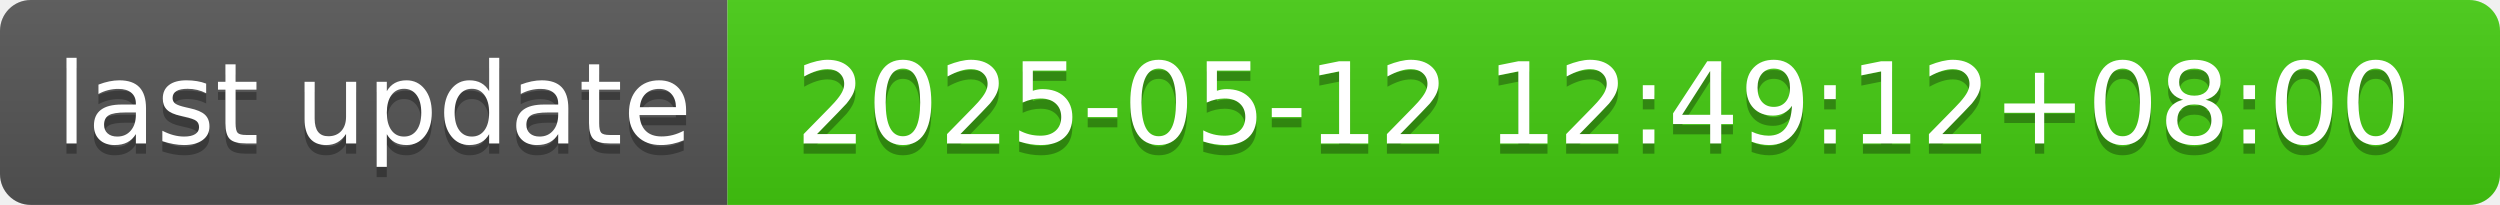
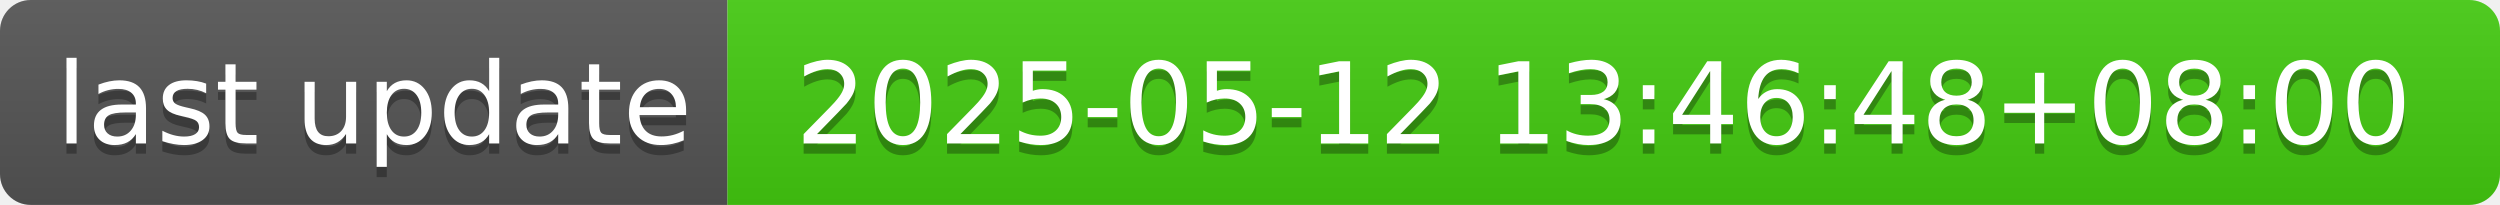
- <svg xmlns="http://www.w3.org/2000/svg" width="244" height="20" role="img" aria-label="last update: 2025-05-12 12:49:12+08:00">
+ <svg xmlns="http://www.w3.org/2000/svg" width="244" height="20" role="img" aria-label="last update: 2025-05-12 13:46:48+08:00">
  <linearGradient id="s" x2="0" y2="100%">
    <stop offset="0" stop-color="#bbb" stop-opacity=".1" />
    <stop offset="1" stop-opacity=".1" />
  </linearGradient>
  <clipPath id="r">
    <rect width="244" height="20" rx="3" fill="#fff" />
  </clipPath>
  <g clip-path="url(#r)">
    <rect width="71" height="20" fill="#555" />
    <rect x="71" width="173" height="20" fill="#4c1" />
    <rect width="244" height="20" fill="url(#s)" />
  </g>
  <g fill="#fff" text-anchor="middle" font-family="Verdana,Geneva,DejaVu Sans,sans-serif" text-rendering="geometricPrecision" font-size="110">
    <text aria-hidden="true" x="365" y="150" fill="#010101" fill-opacity=".3" transform="scale(.1)" textLength="610">last update</text>
    <text x="365" y="140" transform="scale(.1)" fill="#fff" textLength="610">last update</text>
-     <text aria-hidden="true" x="1565" y="150" fill="#010101" fill-opacity=".3" transform="scale(.1)" textLength="1630">2025-05-12 12:49:12+08:00</text>
-     <text x="1565" y="140" transform="scale(.1)" fill="#fff" textLength="1630">2025-05-12 12:49:12+08:00</text>
+     <text aria-hidden="true" x="1565" y="150" fill="#010101" fill-opacity=".3" transform="scale(.1)" textLength="1630">2025-05-12 13:46:48+08:00</text>
+     <text x="1565" y="140" transform="scale(.1)" fill="#fff" textLength="1630">2025-05-12 13:46:48+08:00</text>
  </g>
</svg>
